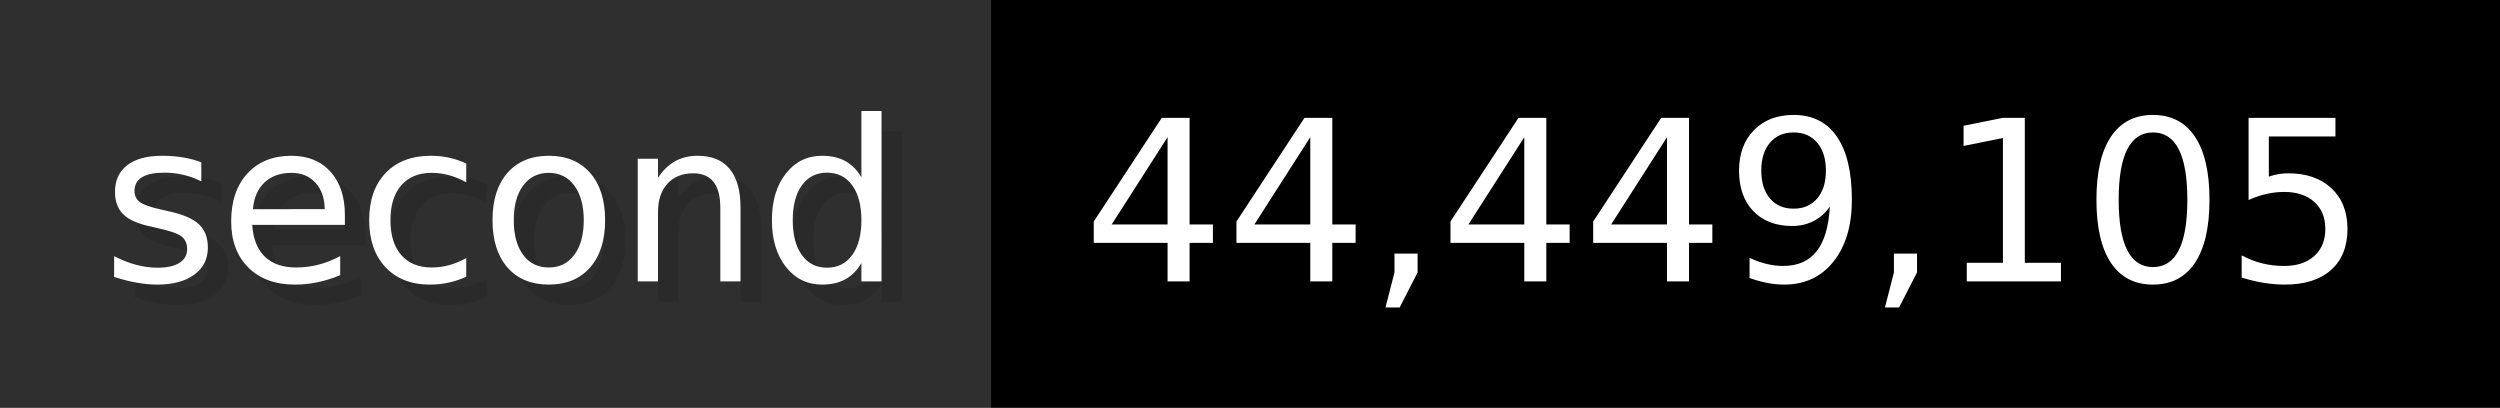
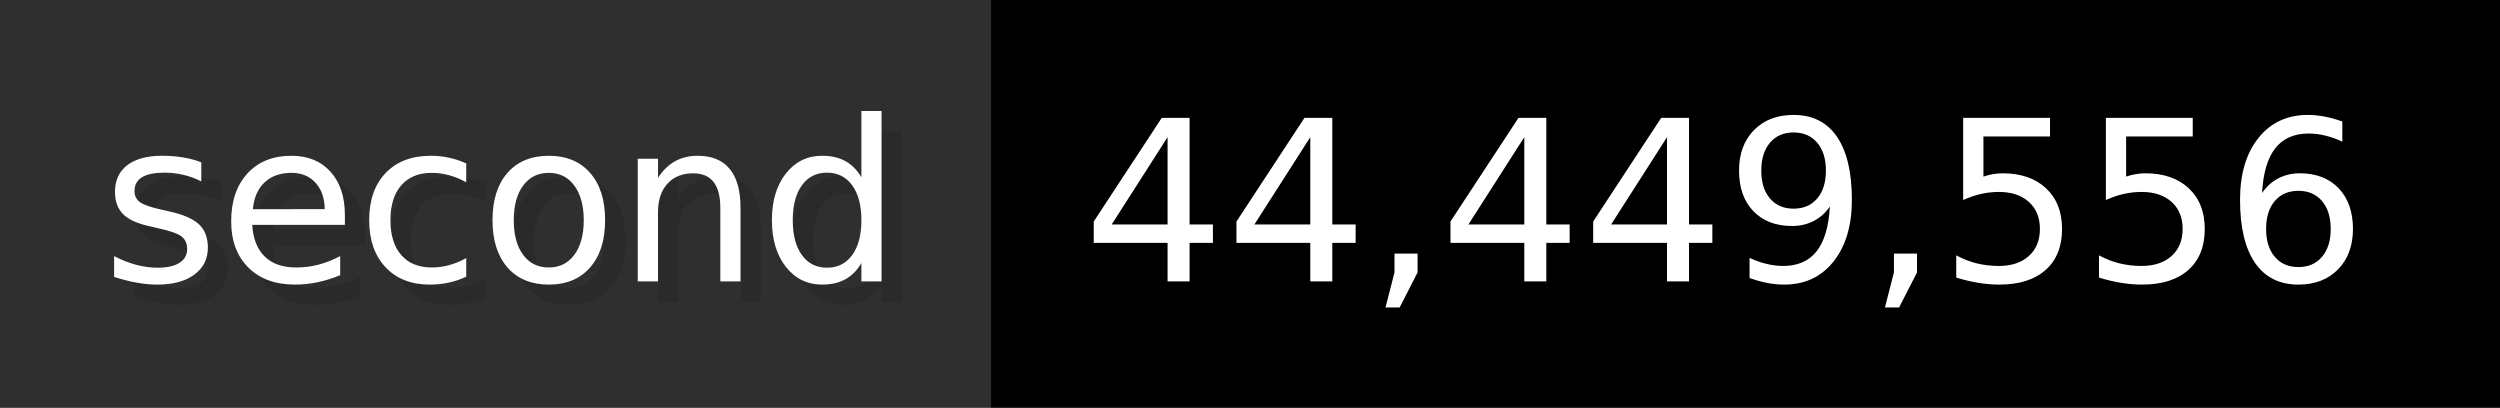
- <svg xmlns="http://www.w3.org/2000/svg" width="122.6" height="20" viewBox="0 0 1226 200" role="img" aria-label="second: 44,449,105">
+ <svg xmlns="http://www.w3.org/2000/svg" width="122.6" height="20" viewBox="0 0 1226 200" role="img" aria-label="second: 44,449,556">
  <g>
    <rect fill="#2F2F2F" width="486" height="200" />
    <rect fill="#" x="486" width="740" height="200" />
  </g>
  <g aria-hidden="true" fill="#fff" text-anchor="start" font-family="Verdana,DejaVu Sans,sans-serif" font-size="110">
    <text x="60" y="148" textLength="386" fill="#000" opacity="0.1">second</text>
    <text x="50" y="138" textLength="386">second</text>
-     <text x="541" y="148" textLength="640" fill="#000" opacity="0.1">44,449,105</text>
-     <text x="531" y="138" textLength="640">44,449,105</text>
+     <text x="541" y="148" textLength="640" fill="#000" opacity="0.1">44,449,556</text>
+     <text x="531" y="138" textLength="640">44,449,556</text>
  </g>
</svg>
